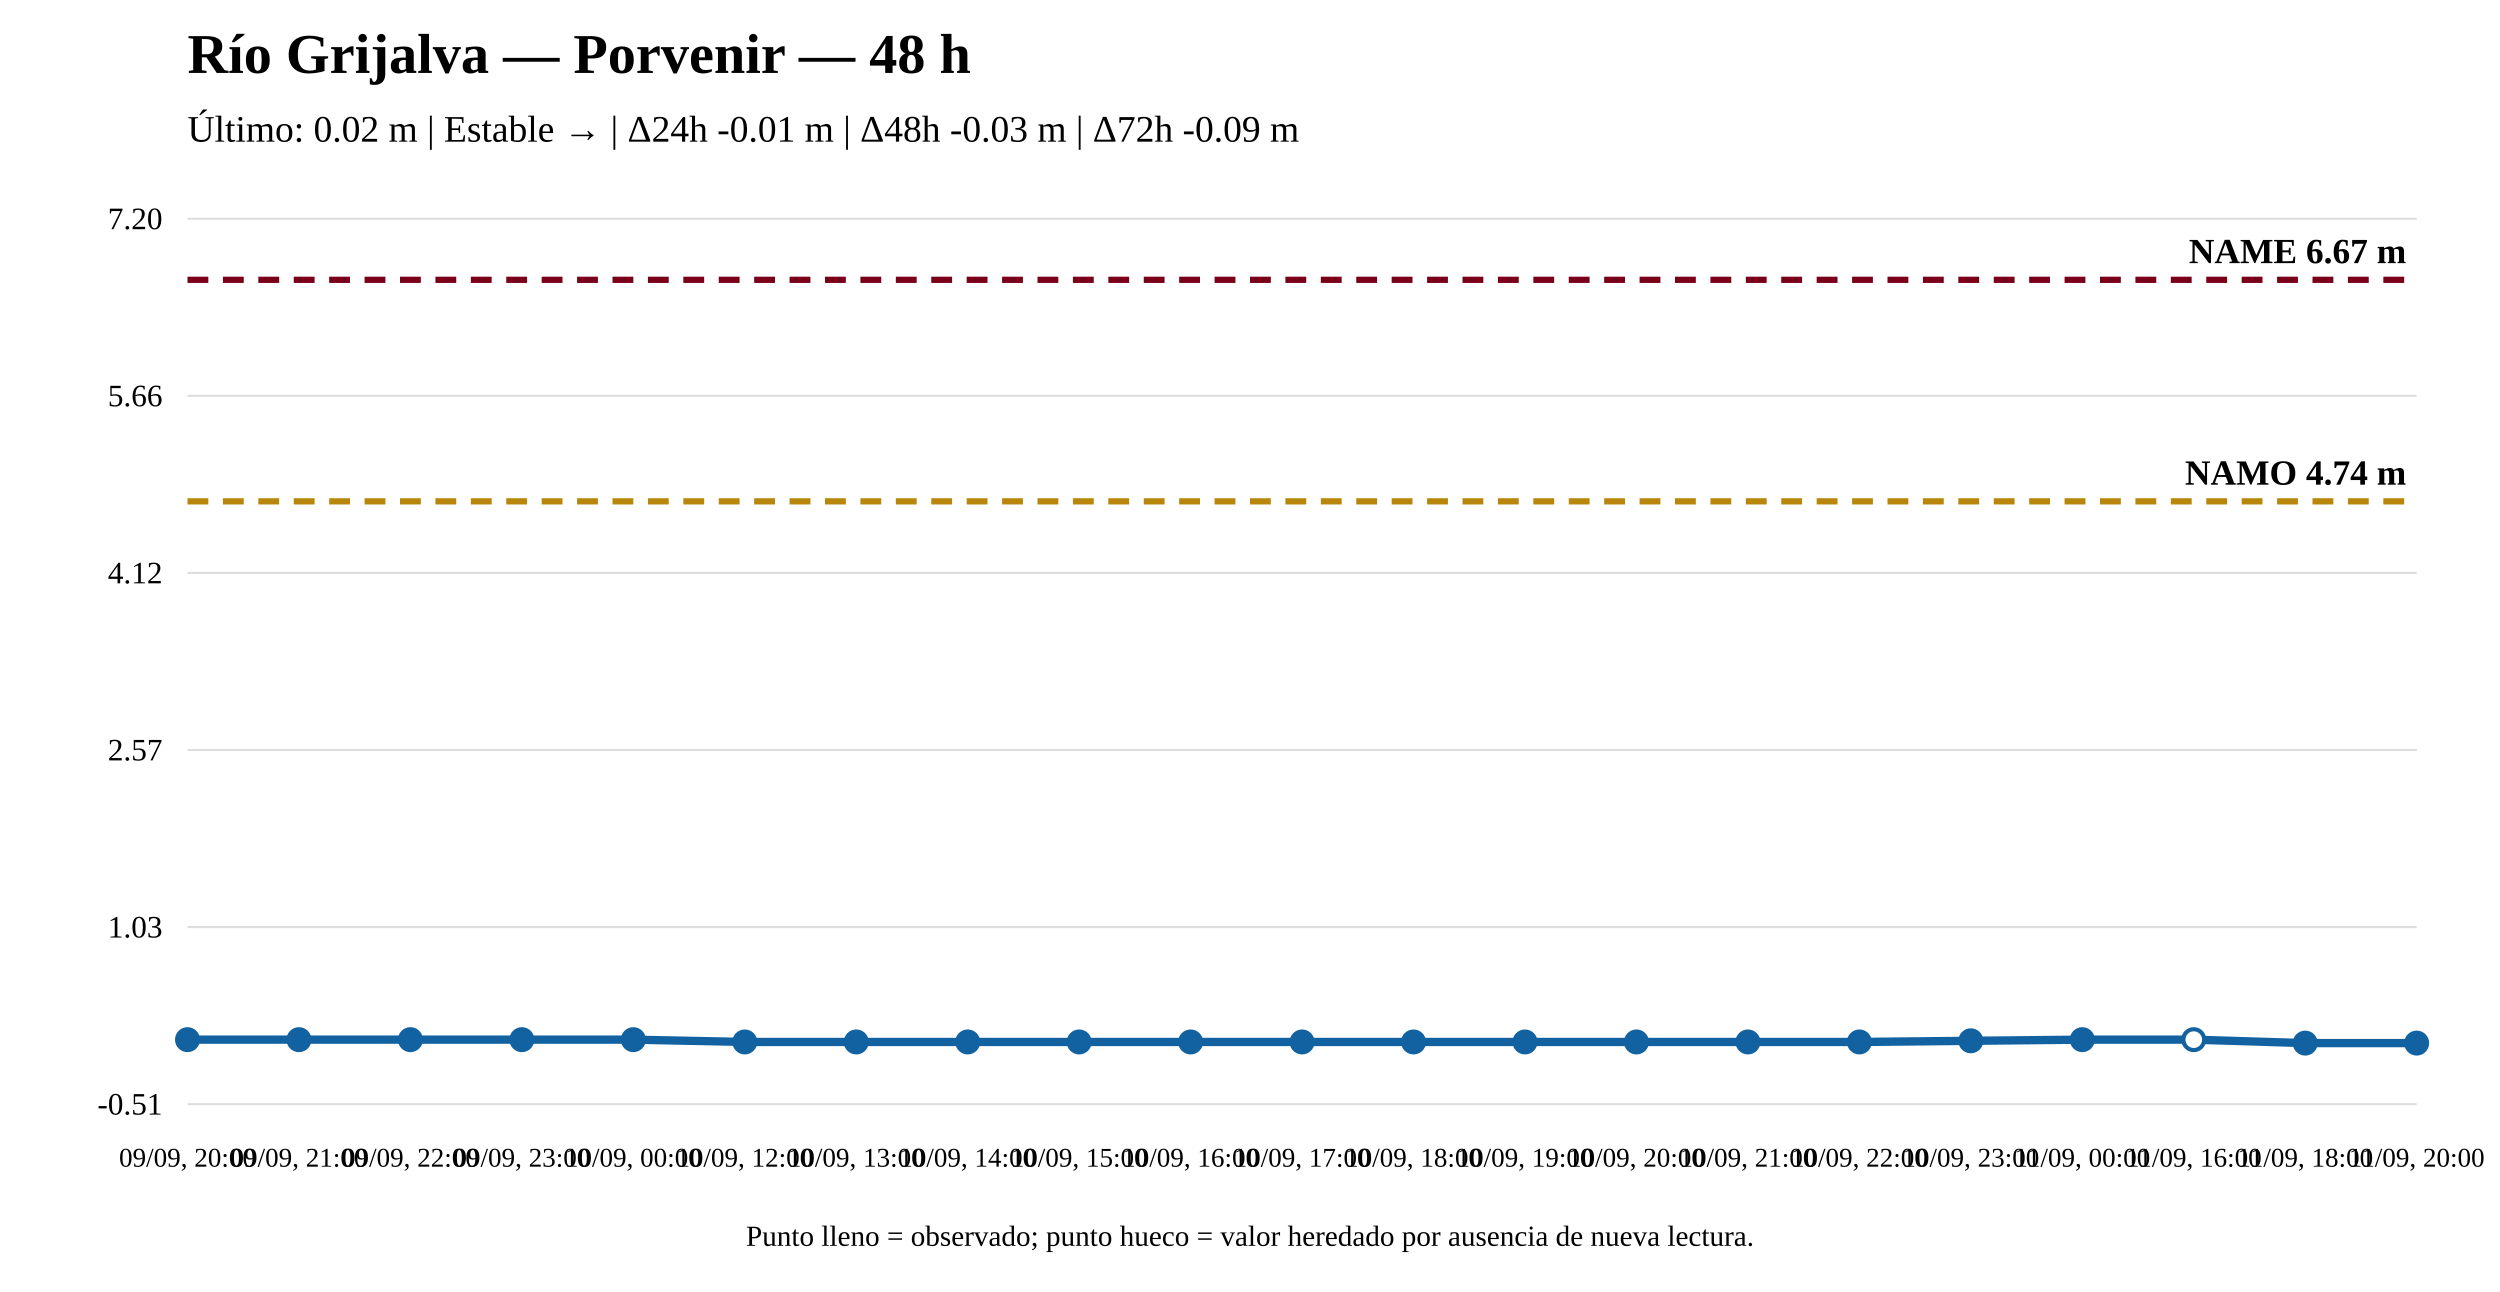
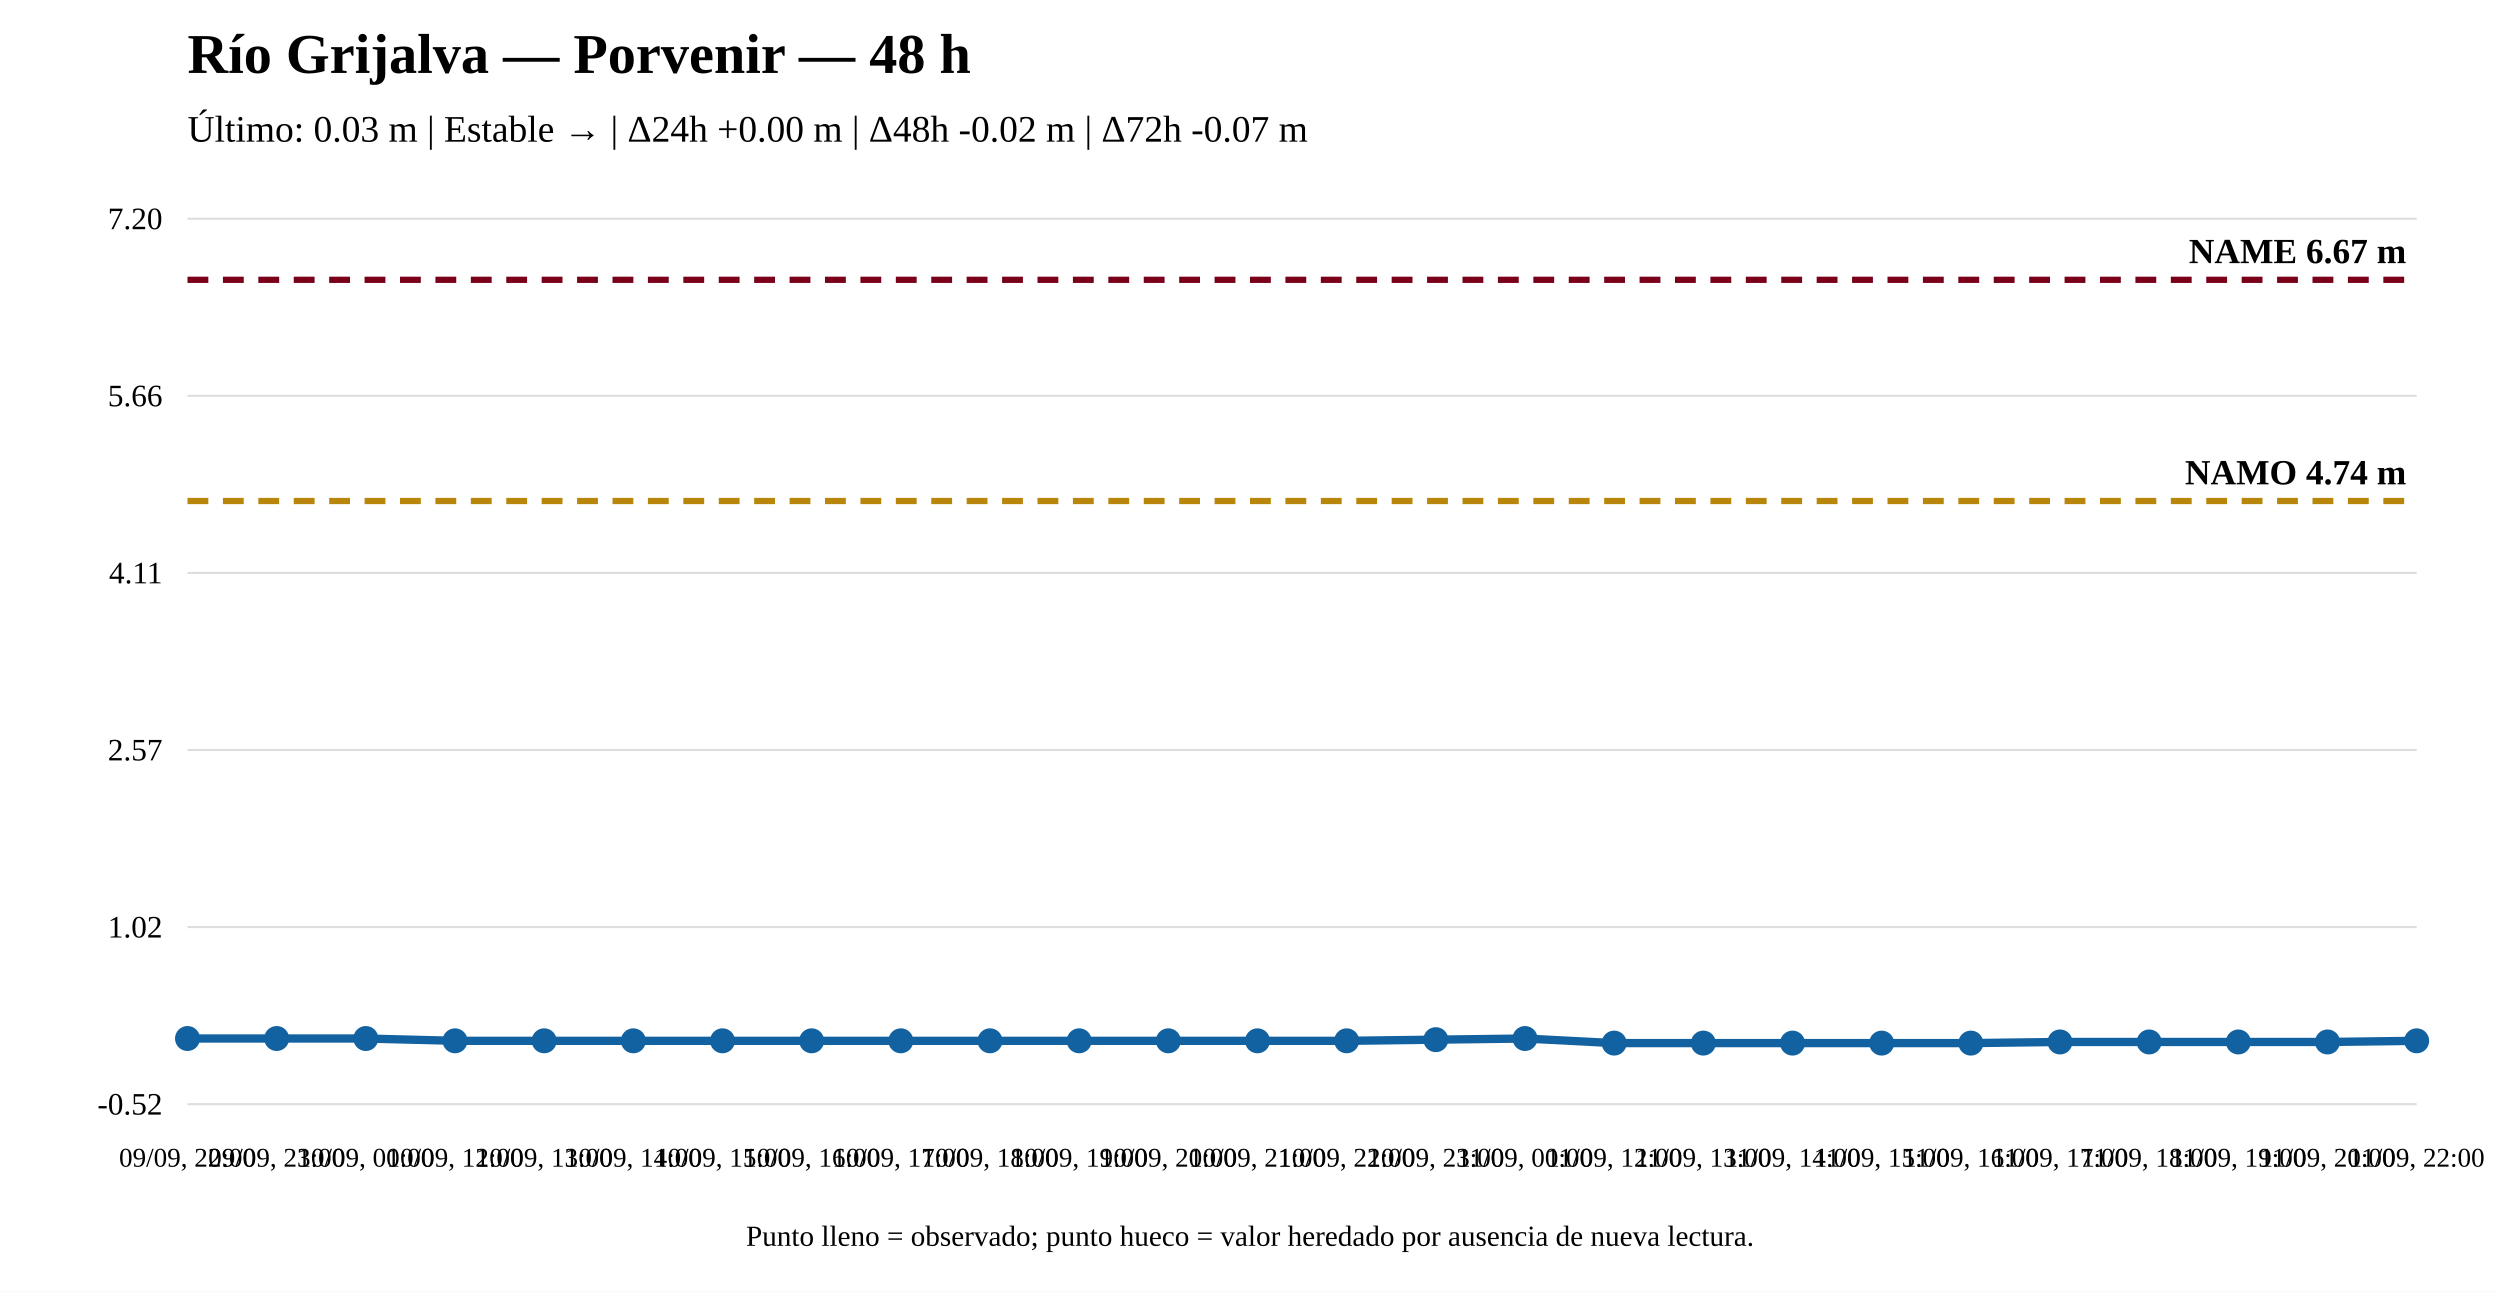
<svg xmlns="http://www.w3.org/2000/svg" width="1200" height="620" viewBox="0 0 1200 620">
  <rect width="100%" height="100%" fill="white" />
  <text x="90" y="35" font-size="27" font-weight="bold">Río Grijalva — Porvenir — 48 h</text>
-   <text x="90" y="68" font-size="18">Último: 0.02 m | Estable → | Δ24h -0.01 m | Δ48h -0.03 m | Δ72h -0.09 m</text>
+   <text x="90" y="68" font-size="18">Último: 0.03 m | Estable → | Δ24h +0.00 m | Δ48h -0.02 m | Δ72h -0.07 m</text>
  <line x1="90" y1="530" x2="1160" y2="530" stroke="#ddd" />
  <line x1="90" y1="445" x2="1160" y2="445" stroke="#ddd" />
  <line x1="90" y1="360" x2="1160" y2="360" stroke="#ddd" />
  <line x1="90" y1="275" x2="1160" y2="275" stroke="#ddd" />
  <line x1="90" y1="190" x2="1160" y2="190" stroke="#ddd" />
  <line x1="90" y1="105" x2="1160" y2="105" stroke="#ddd" />
-   <text x="78" y="535" text-anchor="end" font-size="15">-0.51</text>
-   <text x="78" y="450" text-anchor="end" font-size="15">1.03</text>
+   <text x="78" y="535" text-anchor="end" font-size="15">-0.52</text>
+   <text x="78" y="450" text-anchor="end" font-size="15">1.02</text>
  <text x="78" y="365" text-anchor="end" font-size="15">2.57</text>
-   <text x="78" y="280" text-anchor="end" font-size="15">4.12</text>
+   <text x="78" y="280" text-anchor="end" font-size="15">4.11</text>
  <text x="78" y="195" text-anchor="end" font-size="15">5.66</text>
  <text x="78" y="110" text-anchor="end" font-size="15">7.20</text>
-   <line x1="90" y1="240.643" x2="1160" y2="240.643" stroke="#b8860b" stroke-width="3" stroke-dasharray="10 7" />
-   <text x="1155" y="232.643" text-anchor="end" font-size="17" font-weight="bold">NAMO 4.74 m</text>
+   <line x1="90" y1="240.483" x2="1160" y2="240.483" stroke="#b8860b" stroke-width="3" stroke-dasharray="10 7" />
+   <text x="1155" y="232.483" text-anchor="end" font-size="17" font-weight="bold">NAMO 4.74 m</text>
  <line x1="90" y1="134.31" x2="1160" y2="134.31" stroke="#7a0019" stroke-width="3" stroke-dasharray="10 7" />
  <text x="1155" y="126.31" text-anchor="end" font-size="17" font-weight="bold">NAME 6.67 m</text>
-   <polyline fill="none" stroke="#1261a0" stroke-width="4" points="90,499.037 143.5,499.037 197,499.037 250.5,499.037 304,499.037 357.5,500.139 411,500.139 464.5,500.139 518,500.139 571.5,500.139 625,500.139 678.5,500.139 732,500.139 785.5,500.139 839,500.139 892.5,500.139 946,499.588 999.5,499.037 1053,499.037 1106.5,500.69 1160,500.69" />
-   <circle cx="90" cy="499.037" r="5" fill="#1261a0" stroke="#1261a0" stroke-width="2" />
-   <circle cx="143.5" cy="499.037" r="5" fill="#1261a0" stroke="#1261a0" stroke-width="2" />
-   <circle cx="197" cy="499.037" r="5" fill="#1261a0" stroke="#1261a0" stroke-width="2" />
-   <circle cx="250.5" cy="499.037" r="5" fill="#1261a0" stroke="#1261a0" stroke-width="2" />
-   <circle cx="304" cy="499.037" r="5" fill="#1261a0" stroke="#1261a0" stroke-width="2" />
-   <circle cx="357.5" cy="500.139" r="5" fill="#1261a0" stroke="#1261a0" stroke-width="2" />
-   <circle cx="411" cy="500.139" r="5" fill="#1261a0" stroke="#1261a0" stroke-width="2" />
-   <circle cx="464.5" cy="500.139" r="5" fill="#1261a0" stroke="#1261a0" stroke-width="2" />
-   <circle cx="518" cy="500.139" r="5" fill="#1261a0" stroke="#1261a0" stroke-width="2" />
-   <circle cx="571.5" cy="500.139" r="5" fill="#1261a0" stroke="#1261a0" stroke-width="2" />
-   <circle cx="625" cy="500.139" r="5" fill="#1261a0" stroke="#1261a0" stroke-width="2" />
-   <circle cx="678.5" cy="500.139" r="5" fill="#1261a0" stroke="#1261a0" stroke-width="2" />
-   <circle cx="732" cy="500.139" r="5" fill="#1261a0" stroke="#1261a0" stroke-width="2" />
-   <circle cx="785.5" cy="500.139" r="5" fill="#1261a0" stroke="#1261a0" stroke-width="2" />
-   <circle cx="839" cy="500.139" r="5" fill="#1261a0" stroke="#1261a0" stroke-width="2" />
-   <circle cx="892.5" cy="500.139" r="5" fill="#1261a0" stroke="#1261a0" stroke-width="2" />
-   <circle cx="946" cy="499.588" r="5" fill="#1261a0" stroke="#1261a0" stroke-width="2" />
-   <circle cx="999.5" cy="499.037" r="5" fill="#1261a0" stroke="#1261a0" stroke-width="2" />
-   <circle cx="1053" cy="499.037" r="5" fill="white" stroke="#1261a0" stroke-width="2" />
-   <circle cx="1106.5" cy="500.69" r="5" fill="#1261a0" stroke="#1261a0" stroke-width="2" />
-   <circle cx="1160" cy="500.69" r="5" fill="#1261a0" stroke="#1261a0" stroke-width="2" />
-   <text x="90" y="560" text-anchor="middle" font-size="13">09/09, 20:00</text>
-   <text x="143.5" y="560" text-anchor="middle" font-size="13">09/09, 21:00</text>
-   <text x="197" y="560" text-anchor="middle" font-size="13">09/09, 22:00</text>
-   <text x="250.5" y="560" text-anchor="middle" font-size="13">09/09, 23:00</text>
-   <text x="304" y="560" text-anchor="middle" font-size="13">10/09, 00:00</text>
-   <text x="357.5" y="560" text-anchor="middle" font-size="13">10/09, 12:00</text>
-   <text x="411" y="560" text-anchor="middle" font-size="13">10/09, 13:00</text>
-   <text x="464.5" y="560" text-anchor="middle" font-size="13">10/09, 14:00</text>
-   <text x="518" y="560" text-anchor="middle" font-size="13">10/09, 15:00</text>
-   <text x="571.5" y="560" text-anchor="middle" font-size="13">10/09, 16:00</text>
-   <text x="625" y="560" text-anchor="middle" font-size="13">10/09, 17:00</text>
-   <text x="678.5" y="560" text-anchor="middle" font-size="13">10/09, 18:00</text>
-   <text x="732" y="560" text-anchor="middle" font-size="13">10/09, 19:00</text>
-   <text x="785.5" y="560" text-anchor="middle" font-size="13">10/09, 20:00</text>
-   <text x="839" y="560" text-anchor="middle" font-size="13">10/09, 21:00</text>
-   <text x="892.5" y="560" text-anchor="middle" font-size="13">10/09, 22:00</text>
-   <text x="946" y="560" text-anchor="middle" font-size="13">10/09, 23:00</text>
-   <text x="999.5" y="560" text-anchor="middle" font-size="13">11/09, 00:00</text>
-   <text x="1053" y="560" text-anchor="middle" font-size="13">11/09, 16:00</text>
-   <text x="1106.5" y="560" text-anchor="middle" font-size="13">11/09, 18:00</text>
-   <text x="1160" y="560" text-anchor="middle" font-size="13">11/09, 20:00</text>
+   <polyline fill="none" stroke="#1261a0" stroke-width="4" points="90,498.489 132.8,498.489 175.6,498.489 218.4,499.589 261.2,499.589 304,499.589 346.8,499.589 389.6,499.589 432.4,499.589 475.2,499.589 518,499.589 560.8,499.589 603.6,499.589 646.4,499.589 689.2,499.039 732,498.489 774.8,500.69 817.6,500.69 860.4,500.69 903.2,500.69 946,500.69 988.8,500.14 1031.6,500.14 1074.4,500.14 1117.2,500.14 1160,499.589" />
+   <circle cx="90" cy="498.489" r="5" fill="#1261a0" stroke="#1261a0" stroke-width="2" />
+   <circle cx="132.8" cy="498.489" r="5" fill="#1261a0" stroke="#1261a0" stroke-width="2" />
+   <circle cx="175.6" cy="498.489" r="5" fill="#1261a0" stroke="#1261a0" stroke-width="2" />
+   <circle cx="218.4" cy="499.589" r="5" fill="#1261a0" stroke="#1261a0" stroke-width="2" />
+   <circle cx="261.2" cy="499.589" r="5" fill="#1261a0" stroke="#1261a0" stroke-width="2" />
+   <circle cx="304" cy="499.589" r="5" fill="#1261a0" stroke="#1261a0" stroke-width="2" />
+   <circle cx="346.8" cy="499.589" r="5" fill="#1261a0" stroke="#1261a0" stroke-width="2" />
+   <circle cx="389.6" cy="499.589" r="5" fill="#1261a0" stroke="#1261a0" stroke-width="2" />
+   <circle cx="432.4" cy="499.589" r="5" fill="#1261a0" stroke="#1261a0" stroke-width="2" />
+   <circle cx="475.2" cy="499.589" r="5" fill="#1261a0" stroke="#1261a0" stroke-width="2" />
+   <circle cx="518" cy="499.589" r="5" fill="#1261a0" stroke="#1261a0" stroke-width="2" />
+   <circle cx="560.8" cy="499.589" r="5" fill="#1261a0" stroke="#1261a0" stroke-width="2" />
+   <circle cx="603.6" cy="499.589" r="5" fill="#1261a0" stroke="#1261a0" stroke-width="2" />
+   <circle cx="646.4" cy="499.589" r="5" fill="#1261a0" stroke="#1261a0" stroke-width="2" />
+   <circle cx="689.2" cy="499.039" r="5" fill="#1261a0" stroke="#1261a0" stroke-width="2" />
+   <circle cx="732" cy="498.489" r="5" fill="#1261a0" stroke="#1261a0" stroke-width="2" />
+   <circle cx="774.8" cy="500.69" r="5" fill="#1261a0" stroke="#1261a0" stroke-width="2" />
+   <circle cx="817.6" cy="500.69" r="5" fill="#1261a0" stroke="#1261a0" stroke-width="2" />
+   <circle cx="860.4" cy="500.69" r="5" fill="#1261a0" stroke="#1261a0" stroke-width="2" />
+   <circle cx="903.2" cy="500.69" r="5" fill="#1261a0" stroke="#1261a0" stroke-width="2" />
+   <circle cx="946" cy="500.69" r="5" fill="#1261a0" stroke="#1261a0" stroke-width="2" />
+   <circle cx="988.8" cy="500.14" r="5" fill="#1261a0" stroke="#1261a0" stroke-width="2" />
+   <circle cx="1031.6" cy="500.14" r="5" fill="#1261a0" stroke="#1261a0" stroke-width="2" />
+   <circle cx="1074.4" cy="500.14" r="5" fill="#1261a0" stroke="#1261a0" stroke-width="2" />
+   <circle cx="1117.2" cy="500.14" r="5" fill="#1261a0" stroke="#1261a0" stroke-width="2" />
+   <circle cx="1160" cy="499.589" r="5" fill="#1261a0" stroke="#1261a0" stroke-width="2" />
+   <text x="90" y="560" text-anchor="middle" font-size="13">09/09, 22:00</text>
+   <text x="132.8" y="560" text-anchor="middle" font-size="13">09/09, 23:00</text>
+   <text x="175.6" y="560" text-anchor="middle" font-size="13">10/09, 00:00</text>
+   <text x="218.4" y="560" text-anchor="middle" font-size="13">10/09, 12:00</text>
+   <text x="261.2" y="560" text-anchor="middle" font-size="13">10/09, 13:00</text>
+   <text x="304" y="560" text-anchor="middle" font-size="13">10/09, 14:00</text>
+   <text x="346.8" y="560" text-anchor="middle" font-size="13">10/09, 15:00</text>
+   <text x="389.6" y="560" text-anchor="middle" font-size="13">10/09, 16:00</text>
+   <text x="432.4" y="560" text-anchor="middle" font-size="13">10/09, 17:00</text>
+   <text x="475.2" y="560" text-anchor="middle" font-size="13">10/09, 18:00</text>
+   <text x="518" y="560" text-anchor="middle" font-size="13">10/09, 19:00</text>
+   <text x="560.8" y="560" text-anchor="middle" font-size="13">10/09, 20:00</text>
+   <text x="603.6" y="560" text-anchor="middle" font-size="13">10/09, 21:00</text>
+   <text x="646.4" y="560" text-anchor="middle" font-size="13">10/09, 22:00</text>
+   <text x="689.2" y="560" text-anchor="middle" font-size="13">10/09, 23:00</text>
+   <text x="732" y="560" text-anchor="middle" font-size="13">11/09, 00:00</text>
+   <text x="774.8" y="560" text-anchor="middle" font-size="13">11/09, 12:00</text>
+   <text x="817.6" y="560" text-anchor="middle" font-size="13">11/09, 13:00</text>
+   <text x="860.4" y="560" text-anchor="middle" font-size="13">11/09, 14:00</text>
+   <text x="903.2" y="560" text-anchor="middle" font-size="13">11/09, 15:00</text>
+   <text x="946" y="560" text-anchor="middle" font-size="13">11/09, 16:00</text>
+   <text x="988.8" y="560" text-anchor="middle" font-size="13">11/09, 17:00</text>
+   <text x="1031.6" y="560" text-anchor="middle" font-size="13">11/09, 18:00</text>
+   <text x="1074.4" y="560" text-anchor="middle" font-size="13">11/09, 19:00</text>
+   <text x="1117.2" y="560" text-anchor="middle" font-size="13">11/09, 20:00</text>
+   <text x="1160" y="560" text-anchor="middle" font-size="13">11/09, 22:00</text>
  <text x="600" y="598" text-anchor="middle" font-size="14">Punto lleno = observado; punto hueco = valor heredado por ausencia de nueva lectura.</text>
</svg>
